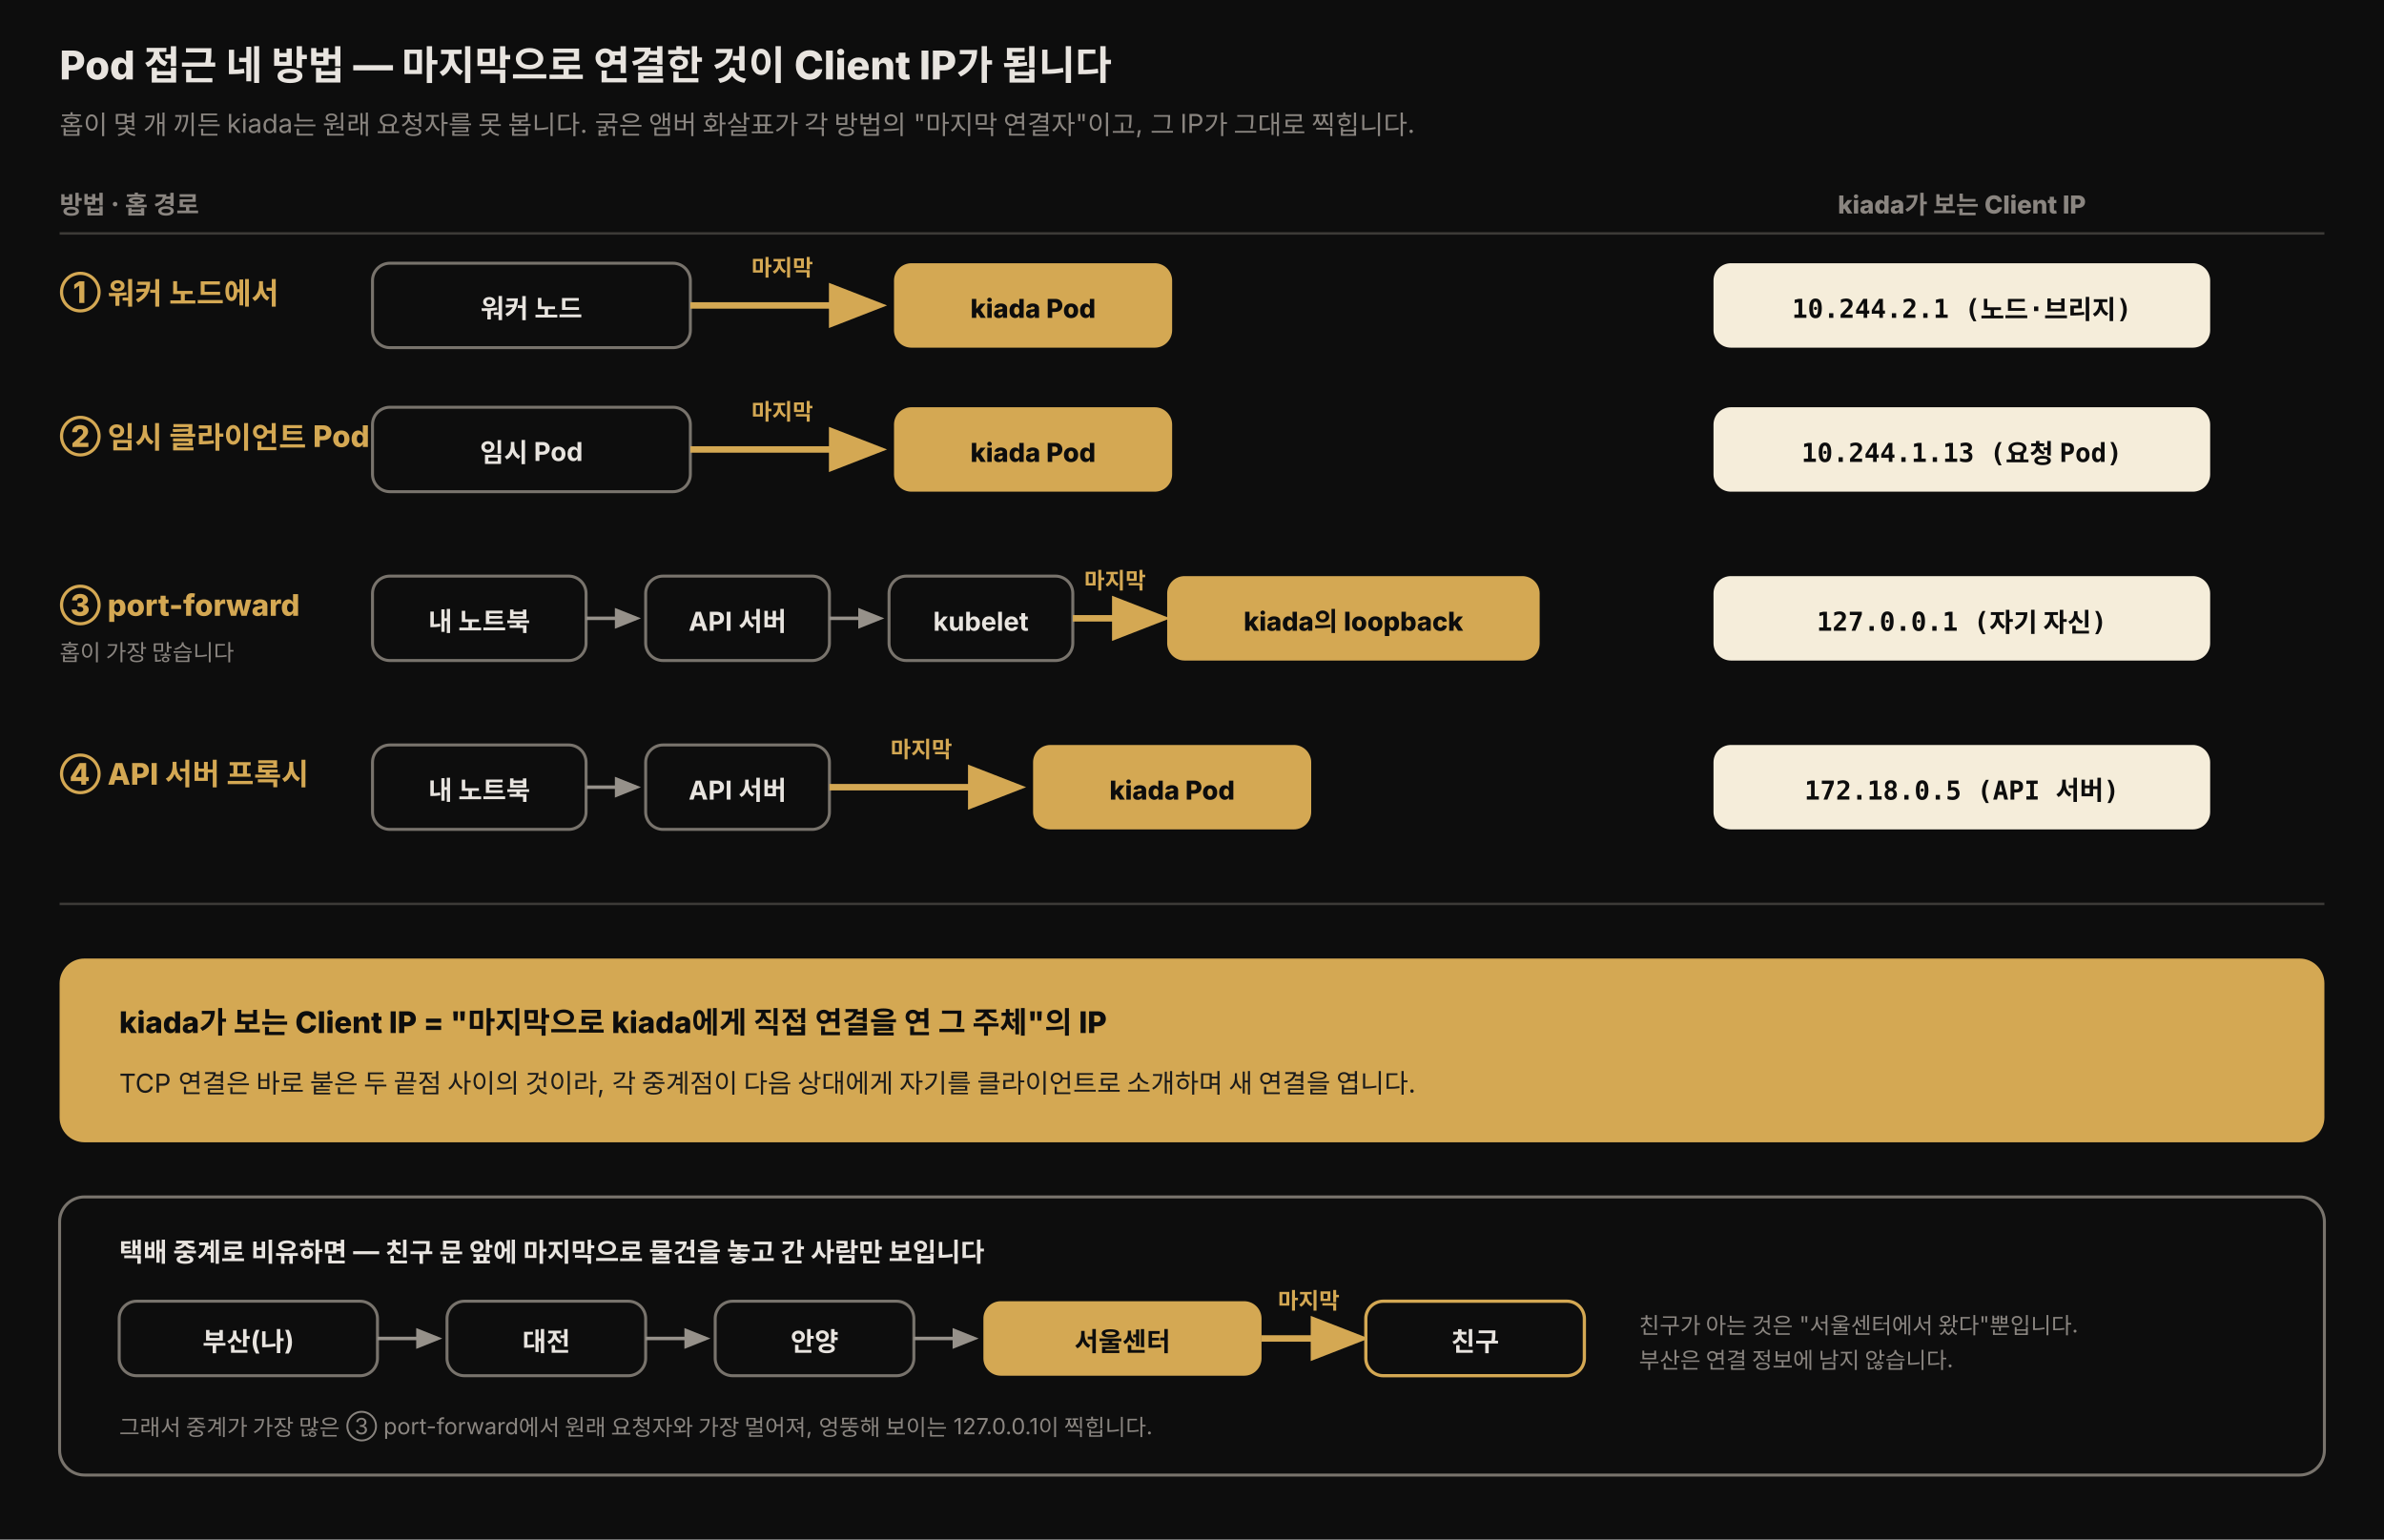
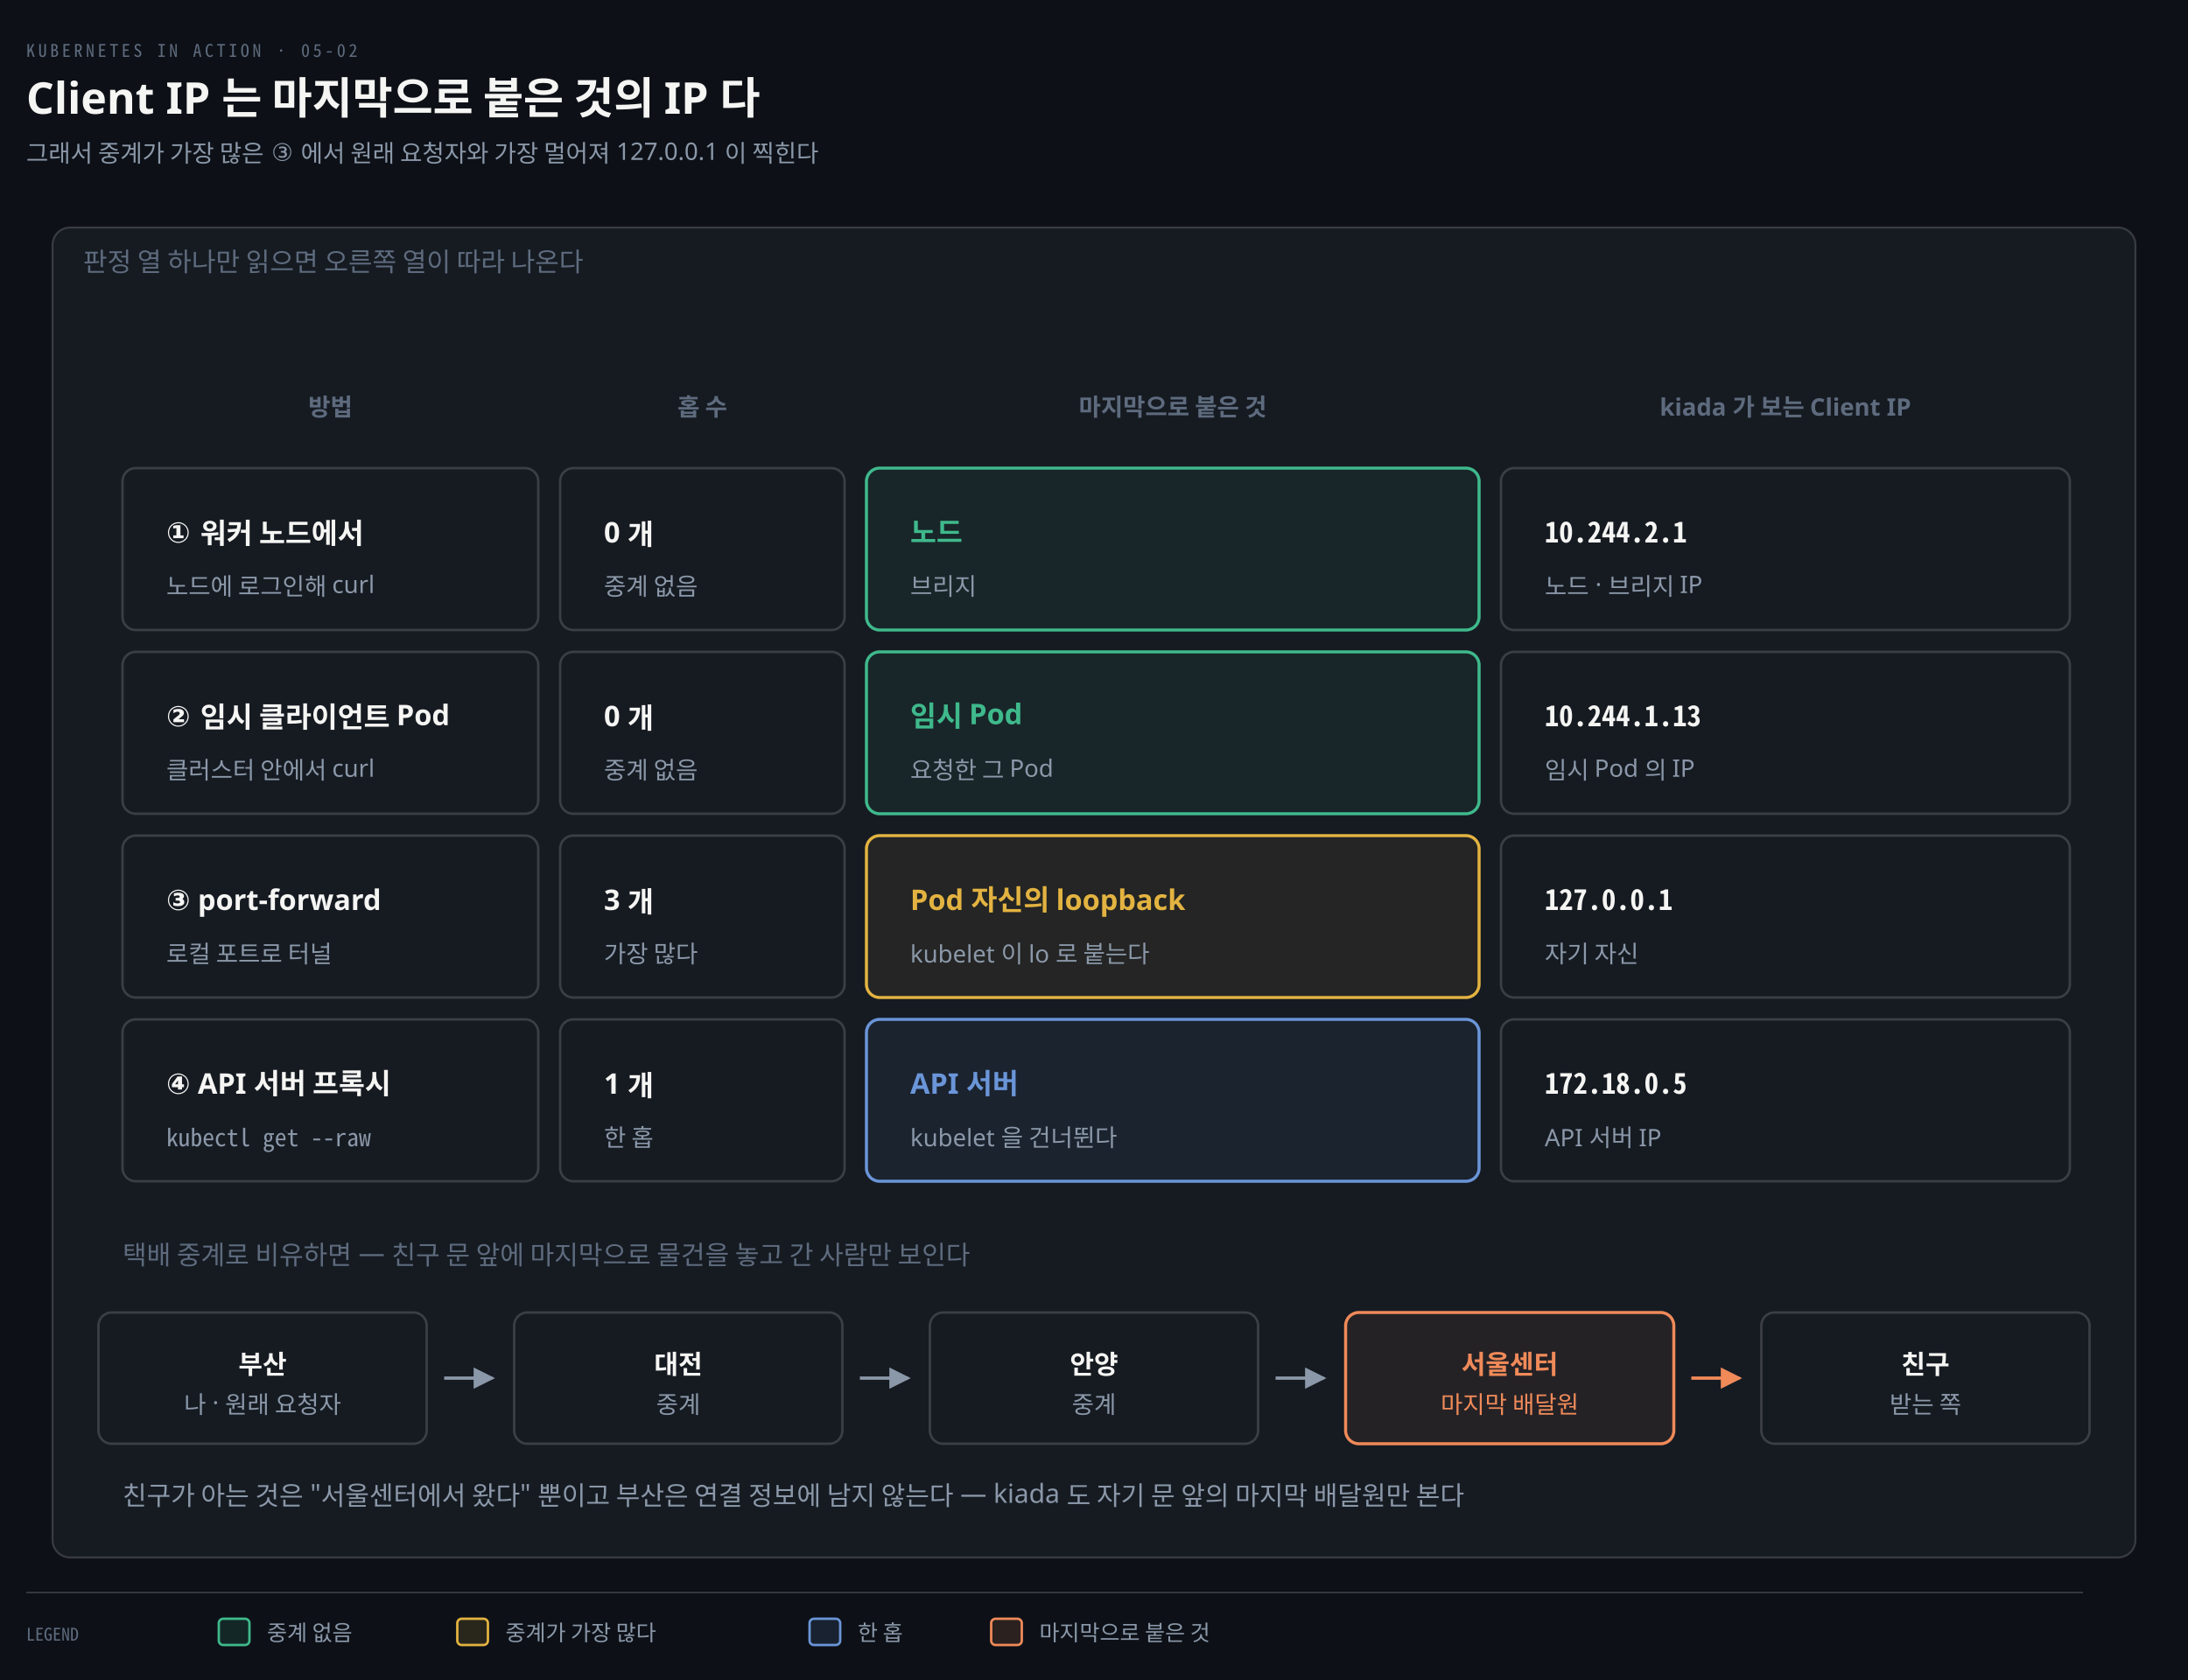
- <svg xmlns="http://www.w3.org/2000/svg" viewBox="0 0 960 620" width="100%" role="img" font-family="'Pretendard', -apple-system, 'Noto Sans KR', sans-serif">
+ <svg xmlns="http://www.w3.org/2000/svg" viewBox="0 0 1000 768" width="100%" role="img" aria-labelledby="dt dd">
  <defs>
-     <style>
-       .title { font-size: 16px; font-weight: 800; fill: #e8e4df; }
-       .sub   { font-size: 10.5px; fill: rgb(138,133,128); }
-       .way   { font-size: 12px; font-weight: 800; fill: rgb(212,168,83); }
-       .hop   { font-size: 10.5px; font-weight: 700; fill: #e8e4df; }
-       .hopd  { font-size: 10.5px; font-weight: 800; fill: #0d0d0d; }
-       .note  { font-size: 9px; fill: rgb(138,133,128); }
-       .ipc   { font-size: 10.5px; font-weight: 800; font-family: 'JetBrains Mono', ui-monospace, monospace; fill: #0d0d0d; }
-       .lastl { font-size: 9px; font-weight: 800; fill: rgb(212,168,83); }
-       .concl { font-size: 12px; font-weight: 800; fill: #0d0d0d; }
-       .conclsub { font-size: 10.5px; fill: #1a1a1a; }
-       .hdr   { font-size: 10px; font-weight: 800; fill: rgb(138,133,128); }
-     </style>
-     <marker id="a1" markerWidth="9" markerHeight="9" refX="6" refY="3" orient="auto">
-       <path d="M0,0 L7.5,3 L0,6 Z" fill="rgb(150,145,138)" />
+     <marker id="ar" viewBox="0 0 8 8" refX="7" refY="4" markerWidth="6.5" markerHeight="6.5" orient="auto">
+       <path d="M0 0 L8 4 L0 8 z" fill="#8B98A9" />
    </marker>
-     <marker id="a2" markerWidth="11" markerHeight="11" refX="7" refY="3.5" orient="auto">
-       <path d="M0,0 L9,3.5 L0,7 Z" fill="rgb(212,168,83)" />
+     <marker id="ok" viewBox="0 0 8 8" refX="7" refY="4" markerWidth="6.5" markerHeight="6.5" orient="auto">
+       <path d="M0 0 L8 4 L0 8 z" fill="#3FB98C" />
+     </marker>
+     <marker id="warn" viewBox="0 0 8 8" refX="7" refY="4" markerWidth="6.5" markerHeight="6.5" orient="auto">
+       <path d="M0 0 L8 4 L0 8 z" fill="#E3B341" />
+     </marker>
+     <marker id="bad" viewBox="0 0 8 8" refX="7" refY="4" markerWidth="6.5" markerHeight="6.5" orient="auto">
+       <path d="M0 0 L8 4 L0 8 z" fill="#F0616D" />
+     </marker>
+     <marker id="info" viewBox="0 0 8 8" refX="7" refY="4" markerWidth="6.5" markerHeight="6.5" orient="auto">
+       <path d="M0 0 L8 4 L0 8 z" fill="#6A95D8" />
+     </marker>
+     <marker id="acc" viewBox="0 0 8 8" refX="7" refY="4" markerWidth="6.5" markerHeight="6.5" orient="auto">
+       <path d="M0 0 L8 4 L0 8 z" fill="#F08A59" />
+     </marker>
+     <marker id="soft" viewBox="0 0 8 8" refX="7" refY="4" markerWidth="6.5" markerHeight="6.5" orient="auto">
+       <path d="M0 0 L8 4 L0 8 z" fill="#5E6B7E" />
    </marker>
  </defs>
-   <rect x="0" y="0" width="960" height="620" fill="#0d0d0d" />
-   <text x="24" y="32" class="title">Pod 접근 네 방법 — 마지막으로 연결한 것이 Client IP가 됩니다</text>
-   <text x="24" y="54" class="sub">홉이 몇 개 끼든 kiada는 원래 요청자를 못 봅니다. 굵은 앰버 화살표가 각 방법의 "마지막 연결자"이고, 그 IP가 그대로 찍힙니다.</text>
-   <text x="24" y="86" class="hdr">방법 · 홉 경로</text>
-   <text x="790" y="86" class="hdr" text-anchor="middle">kiada가 보는 Client IP</text>
-   <line x1="24" y1="94" x2="936" y2="94" stroke="rgb(60,58,55)" stroke-width="1" />
-   <text x="24" y="122" class="way">① 워커 노드에서</text>
-   <rect x="150" y="106" width="128" height="34" rx="7" fill="#0d0d0d" stroke="rgb(120,115,108)" stroke-width="1.2" />
-   <text x="214" y="128" class="hop" text-anchor="middle">워커 노드</text>
-   <line x1="278" y1="123" x2="352" y2="123" stroke="rgb(212,168,83)" stroke-width="2.6" marker-end="url(#a2)" />
-   <text x="315" y="111" class="lastl" text-anchor="middle">마지막</text>
-   <rect x="360" y="106" width="112" height="34" rx="7" fill="rgb(212,168,83)" />
-   <text x="416" y="128" class="hopd" text-anchor="middle">kiada Pod</text>
-   <rect x="690" y="106" width="200" height="34" rx="7" fill="#f5edda" />
-   <text x="790" y="128" class="ipc" text-anchor="middle">10.244.2.1 (노드·브리지)</text>
-   <text x="24" y="180" class="way">② 임시 클라이언트 Pod</text>
-   <rect x="150" y="164" width="128" height="34" rx="7" fill="#0d0d0d" stroke="rgb(120,115,108)" stroke-width="1.2" />
-   <text x="214" y="186" class="hop" text-anchor="middle">임시 Pod</text>
-   <line x1="278" y1="181" x2="352" y2="181" stroke="rgb(212,168,83)" stroke-width="2.6" marker-end="url(#a2)" />
-   <text x="315" y="169" class="lastl" text-anchor="middle">마지막</text>
-   <rect x="360" y="164" width="112" height="34" rx="7" fill="rgb(212,168,83)" />
-   <text x="416" y="186" class="hopd" text-anchor="middle">kiada Pod</text>
-   <rect x="690" y="164" width="200" height="34" rx="7" fill="#f5edda" />
-   <text x="790" y="186" class="ipc" text-anchor="middle">10.244.1.13 (요청 Pod)</text>
-   <text x="24" y="248" class="way">③ port-forward</text>
-   <text x="24" y="266" class="note">홉이 가장 많습니다</text>
-   <rect x="150" y="232" width="86" height="34" rx="7" fill="#0d0d0d" stroke="rgb(120,115,108)" stroke-width="1.2" />
-   <text x="193" y="254" class="hop" text-anchor="middle">내 노트북</text>
-   <line x1="236" y1="249" x2="256" y2="249" stroke="rgb(150,145,138)" stroke-width="1.4" marker-end="url(#a1)" />
-   <rect x="260" y="232" width="74" height="34" rx="7" fill="#0d0d0d" stroke="rgb(120,115,108)" stroke-width="1.2" />
-   <text x="297" y="254" class="hop" text-anchor="middle">API 서버</text>
-   <line x1="334" y1="249" x2="354" y2="249" stroke="rgb(150,145,138)" stroke-width="1.4" marker-end="url(#a1)" />
-   <rect x="358" y="232" width="74" height="34" rx="7" fill="#0d0d0d" stroke="rgb(120,115,108)" stroke-width="1.2" />
-   <text x="395" y="254" class="hop" text-anchor="middle">kubelet</text>
-   <line x1="432" y1="249" x2="466" y2="249" stroke="rgb(212,168,83)" stroke-width="2.6" marker-end="url(#a2)" />
-   <text x="449" y="237" class="lastl" text-anchor="middle">마지막</text>
-   <rect x="470" y="232" width="150" height="34" rx="7" fill="rgb(212,168,83)" />
-   <text x="545" y="254" class="hopd" text-anchor="middle">kiada의 loopback</text>
-   <rect x="690" y="232" width="200" height="34" rx="7" fill="#f5edda" />
-   <text x="790" y="254" class="ipc" text-anchor="middle">127.0.0.1 (자기 자신)</text>
-   <text x="24" y="316" class="way">④ API 서버 프록시</text>
-   <rect x="150" y="300" width="86" height="34" rx="7" fill="#0d0d0d" stroke="rgb(120,115,108)" stroke-width="1.2" />
-   <text x="193" y="322" class="hop" text-anchor="middle">내 노트북</text>
-   <line x1="236" y1="317" x2="256" y2="317" stroke="rgb(150,145,138)" stroke-width="1.4" marker-end="url(#a1)" />
-   <rect x="260" y="300" width="74" height="34" rx="7" fill="#0d0d0d" stroke="rgb(120,115,108)" stroke-width="1.2" />
-   <text x="297" y="322" class="hop" text-anchor="middle">API 서버</text>
-   <line x1="334" y1="317" x2="408" y2="317" stroke="rgb(212,168,83)" stroke-width="2.6" marker-end="url(#a2)" />
-   <text x="371" y="305" class="lastl" text-anchor="middle">마지막</text>
-   <rect x="416" y="300" width="112" height="34" rx="7" fill="rgb(212,168,83)" />
-   <text x="472" y="322" class="hopd" text-anchor="middle">kiada Pod</text>
-   <rect x="690" y="300" width="200" height="34" rx="7" fill="#f5edda" />
-   <text x="790" y="322" class="ipc" text-anchor="middle">172.18.0.5 (API 서버)</text>
-   <line x1="24" y1="364" x2="936" y2="364" stroke="rgb(60,58,55)" stroke-width="1" />
-   <rect x="24" y="386" width="912" height="74" rx="10" fill="rgb(212,168,83)" />
-   <text x="48" y="416" class="concl">kiada가 보는 Client IP = "마지막으로 kiada에게 직접 연결을 연 그 주체"의 IP</text>
-   <text x="48" y="440" class="conclsub">TCP 연결은 바로 붙은 두 끝점 사이의 것이라, 각 중계점이 다음 상대에게 자기를 클라이언트로 소개하며 새 연결을 엽니다.</text>
-   <rect x="24" y="482" width="912" height="112" rx="10" fill="#0d0d0d" stroke="rgb(120,115,108)" stroke-width="1.2" />
-   <text x="48" y="508" class="hop">택배 중계로 비유하면 — 친구 문 앞에 마지막으로 물건을 놓고 간 사람만 보입니다</text>
-   <rect x="48" y="524" width="104" height="30" rx="7" fill="#0d0d0d" stroke="rgb(120,115,108)" stroke-width="1.2" />
-   <text x="100" y="544" class="hop" text-anchor="middle">부산(나)</text>
-   <line x1="152" y1="539" x2="176" y2="539" stroke="rgb(150,145,138)" stroke-width="1.4" marker-end="url(#a1)" />
-   <rect x="180" y="524" width="80" height="30" rx="7" fill="#0d0d0d" stroke="rgb(120,115,108)" stroke-width="1.2" />
-   <text x="220" y="544" class="hop" text-anchor="middle">대전</text>
-   <line x1="260" y1="539" x2="284" y2="539" stroke="rgb(150,145,138)" stroke-width="1.4" marker-end="url(#a1)" />
-   <rect x="288" y="524" width="80" height="30" rx="7" fill="#0d0d0d" stroke="rgb(120,115,108)" stroke-width="1.2" />
-   <text x="328" y="544" class="hop" text-anchor="middle">안양</text>
-   <line x1="368" y1="539" x2="392" y2="539" stroke="rgb(150,145,138)" stroke-width="1.4" marker-end="url(#a1)" />
-   <rect x="396" y="524" width="112" height="30" rx="7" fill="rgb(212,168,83)" />
-   <text x="452" y="544" class="hopd" text-anchor="middle">서울센터</text>
-   <line x1="508" y1="539" x2="546" y2="539" stroke="rgb(212,168,83)" stroke-width="2.6" marker-end="url(#a2)" />
-   <text x="527" y="527" class="lastl" text-anchor="middle">마지막</text>
-   <rect x="550" y="524" width="88" height="30" rx="7" fill="#0d0d0d" stroke="rgb(212,168,83)" stroke-width="1.3" />
-   <text x="594" y="544" class="hop" text-anchor="middle">친구</text>
-   <text x="660" y="537" class="note">친구가 아는 것은 "서울센터에서 왔다"뿐입니다.</text>
-   <text x="660" y="551" class="note">부산은 연결 정보에 남지 않습니다.</text>
-   <text x="48" y="578" class="note">그래서 중계가 가장 많은 ③ port-forward에서 원래 요청자와 가장 멀어져, 엉뚱해 보이는 127.0.0.1이 찍힙니다.</text>
+   <rect width="1000" height="768" fill="#0D1117" />
+   <text x="12" y="26" font-family="'Geist Mono','Noto Sans Mono CJK KR',monospace" font-size="8" letter-spacing="0.18em" fill="#5E6B7E">KUBERNETES IN ACTION · 05-02</text>
+   <text x="12" y="52" font-family="'Geist','Apple SD Gothic Neo','Noto Sans KR','Malgun Gothic',sans-serif" font-size="20" font-weight="600" fill="#F5F5F3">Client IP 는 마지막으로 붙은 것의 IP 다</text>
+   <text x="12" y="74" font-family="'Geist','Apple SD Gothic Neo','Noto Sans KR','Malgun Gothic',sans-serif" font-size="11" fill="#8B98A9">그래서 중계가 가장 많은 ③ 에서 원래 요청자와 가장 멀어져 127.0.0.1 이 찍힌다</text>
+   <rect x="24" y="104" width="952" height="608" rx="8" fill="#161B22" stroke="rgba(191,192,192,0.22)" stroke-width="0.9" />
+   <text x="38" y="124" text-anchor="start" font-family="'Geist','Apple SD Gothic Neo','Noto Sans KR','Malgun Gothic',sans-serif" font-size="12" font-weight="400" fill="#5E6B7E">판정 열 하나만 읽으면 오른쪽 열이 따라 나온다</text>
+   <text x="151" y="190" text-anchor="middle" font-family="'Geist','Apple SD Gothic Neo','Noto Sans KR','Malgun Gothic',sans-serif" font-size="11" font-weight="600" fill="#5E6B7E">방법</text>
+   <text x="321" y="190" text-anchor="middle" font-family="'Geist','Apple SD Gothic Neo','Noto Sans KR','Malgun Gothic',sans-serif" font-size="11" font-weight="600" fill="#5E6B7E">홉 수</text>
+   <text x="536" y="190" text-anchor="middle" font-family="'Geist','Apple SD Gothic Neo','Noto Sans KR','Malgun Gothic',sans-serif" font-size="11" font-weight="600" fill="#5E6B7E">마지막으로 붙은 것</text>
+   <text x="816" y="190" text-anchor="middle" font-family="'Geist','Apple SD Gothic Neo','Noto Sans KR','Malgun Gothic',sans-serif" font-size="11" font-weight="600" fill="#5E6B7E">kiada 가 보는 Client IP</text>
+   <rect x="56" y="214" width="190" height="74" rx="6" fill="#161B22" stroke="rgba(191,192,192,0.22)" stroke-width="1.1" />
+   <text x="76" y="248" text-anchor="start" font-family="'Geist','Apple SD Gothic Neo','Noto Sans KR','Malgun Gothic',sans-serif" font-size="13" font-weight="600" fill="#F5F5F3">① 워커 노드에서</text>
+   <text x="76" y="272" text-anchor="start" font-family="'Geist','Apple SD Gothic Neo','Noto Sans KR','Malgun Gothic',sans-serif" font-size="11" font-weight="400" fill="#8B98A9">노드에 로그인해 curl</text>
+   <rect x="256" y="214" width="130" height="74" rx="6" fill="#161B22" stroke="rgba(191,192,192,0.22)" stroke-width="1.1" />
+   <text x="276" y="248" text-anchor="start" font-family="'Geist','Apple SD Gothic Neo','Noto Sans KR','Malgun Gothic',sans-serif" font-size="13" font-weight="600" fill="#F5F5F3">0 개</text>
+   <text x="276" y="272" text-anchor="start" font-family="'Geist','Apple SD Gothic Neo','Noto Sans KR','Malgun Gothic',sans-serif" font-size="11" font-weight="400" fill="#8B98A9">중계 없음</text>
+   <rect x="396" y="214" width="280" height="74" rx="6" fill="#3FB98C12" stroke="#3FB98C" stroke-width="1.4" />
+   <text x="416" y="248" text-anchor="start" font-family="'Geist','Apple SD Gothic Neo','Noto Sans KR','Malgun Gothic',sans-serif" font-size="13" font-weight="600" fill="#3FB98C">노드</text>
+   <text x="416" y="272" text-anchor="start" font-family="'Geist','Apple SD Gothic Neo','Noto Sans KR','Malgun Gothic',sans-serif" font-size="11" font-weight="400" fill="#8B98A9">브리지</text>
+   <rect x="686" y="214" width="260" height="74" rx="6" fill="#161B22" stroke="rgba(191,192,192,0.22)" stroke-width="1.1" />
+   <text x="706" y="248" text-anchor="start" font-family="'Geist Mono','Noto Sans Mono CJK KR',monospace" font-size="13" font-weight="600" fill="#F5F5F3">10.244.2.1</text>
+   <text x="706" y="272" text-anchor="start" font-family="'Geist','Apple SD Gothic Neo','Noto Sans KR','Malgun Gothic',sans-serif" font-size="11" font-weight="400" fill="#8B98A9">노드 · 브리지 IP</text>
+   <rect x="56" y="298" width="190" height="74" rx="6" fill="#161B22" stroke="rgba(191,192,192,0.22)" stroke-width="1.1" />
+   <text x="76" y="332" text-anchor="start" font-family="'Geist','Apple SD Gothic Neo','Noto Sans KR','Malgun Gothic',sans-serif" font-size="13" font-weight="600" fill="#F5F5F3">② 임시 클라이언트 Pod</text>
+   <text x="76" y="356" text-anchor="start" font-family="'Geist','Apple SD Gothic Neo','Noto Sans KR','Malgun Gothic',sans-serif" font-size="11" font-weight="400" fill="#8B98A9">클러스터 안에서 curl</text>
+   <rect x="256" y="298" width="130" height="74" rx="6" fill="#161B22" stroke="rgba(191,192,192,0.22)" stroke-width="1.1" />
+   <text x="276" y="332" text-anchor="start" font-family="'Geist','Apple SD Gothic Neo','Noto Sans KR','Malgun Gothic',sans-serif" font-size="13" font-weight="600" fill="#F5F5F3">0 개</text>
+   <text x="276" y="356" text-anchor="start" font-family="'Geist','Apple SD Gothic Neo','Noto Sans KR','Malgun Gothic',sans-serif" font-size="11" font-weight="400" fill="#8B98A9">중계 없음</text>
+   <rect x="396" y="298" width="280" height="74" rx="6" fill="#3FB98C12" stroke="#3FB98C" stroke-width="1.4" />
+   <text x="416" y="332" text-anchor="start" font-family="'Geist','Apple SD Gothic Neo','Noto Sans KR','Malgun Gothic',sans-serif" font-size="13" font-weight="600" fill="#3FB98C">임시 Pod</text>
+   <text x="416" y="356" text-anchor="start" font-family="'Geist','Apple SD Gothic Neo','Noto Sans KR','Malgun Gothic',sans-serif" font-size="11" font-weight="400" fill="#8B98A9">요청한 그 Pod</text>
+   <rect x="686" y="298" width="260" height="74" rx="6" fill="#161B22" stroke="rgba(191,192,192,0.22)" stroke-width="1.1" />
+   <text x="706" y="332" text-anchor="start" font-family="'Geist Mono','Noto Sans Mono CJK KR',monospace" font-size="13" font-weight="600" fill="#F5F5F3">10.244.1.13</text>
+   <text x="706" y="356" text-anchor="start" font-family="'Geist','Apple SD Gothic Neo','Noto Sans KR','Malgun Gothic',sans-serif" font-size="11" font-weight="400" fill="#8B98A9">임시 Pod 의 IP</text>
+   <rect x="56" y="382" width="190" height="74" rx="6" fill="#161B22" stroke="rgba(191,192,192,0.22)" stroke-width="1.1" />
+   <text x="76" y="416" text-anchor="start" font-family="'Geist','Apple SD Gothic Neo','Noto Sans KR','Malgun Gothic',sans-serif" font-size="13" font-weight="600" fill="#F5F5F3">③ port-forward</text>
+   <text x="76" y="440" text-anchor="start" font-family="'Geist','Apple SD Gothic Neo','Noto Sans KR','Malgun Gothic',sans-serif" font-size="11" font-weight="400" fill="#8B98A9">로컬 포트로 터널</text>
+   <rect x="256" y="382" width="130" height="74" rx="6" fill="#161B22" stroke="rgba(191,192,192,0.22)" stroke-width="1.1" />
+   <text x="276" y="416" text-anchor="start" font-family="'Geist','Apple SD Gothic Neo','Noto Sans KR','Malgun Gothic',sans-serif" font-size="13" font-weight="600" fill="#F5F5F3">3 개</text>
+   <text x="276" y="440" text-anchor="start" font-family="'Geist','Apple SD Gothic Neo','Noto Sans KR','Malgun Gothic',sans-serif" font-size="11" font-weight="400" fill="#8B98A9">가장 많다</text>
+   <rect x="396" y="382" width="280" height="74" rx="6" fill="#E3B34112" stroke="#E3B341" stroke-width="1.4" />
+   <text x="416" y="416" text-anchor="start" font-family="'Geist','Apple SD Gothic Neo','Noto Sans KR','Malgun Gothic',sans-serif" font-size="13" font-weight="600" fill="#E3B341">Pod 자신의 loopback</text>
+   <text x="416" y="440" text-anchor="start" font-family="'Geist','Apple SD Gothic Neo','Noto Sans KR','Malgun Gothic',sans-serif" font-size="11" font-weight="400" fill="#8B98A9">kubelet 이 lo 로 붙는다</text>
+   <rect x="686" y="382" width="260" height="74" rx="6" fill="#161B22" stroke="rgba(191,192,192,0.22)" stroke-width="1.1" />
+   <text x="706" y="416" text-anchor="start" font-family="'Geist Mono','Noto Sans Mono CJK KR',monospace" font-size="13" font-weight="600" fill="#F5F5F3">127.0.0.1</text>
+   <text x="706" y="440" text-anchor="start" font-family="'Geist','Apple SD Gothic Neo','Noto Sans KR','Malgun Gothic',sans-serif" font-size="11" font-weight="400" fill="#8B98A9">자기 자신</text>
+   <rect x="56" y="466" width="190" height="74" rx="6" fill="#161B22" stroke="rgba(191,192,192,0.22)" stroke-width="1.1" />
+   <text x="76" y="500" text-anchor="start" font-family="'Geist','Apple SD Gothic Neo','Noto Sans KR','Malgun Gothic',sans-serif" font-size="13" font-weight="600" fill="#F5F5F3">④ API 서버 프록시</text>
+   <text x="76" y="524" text-anchor="start" font-family="'Geist Mono','Noto Sans Mono CJK KR',monospace" font-size="11" font-weight="400" fill="#8B98A9">kubectl get --raw</text>
+   <rect x="256" y="466" width="130" height="74" rx="6" fill="#161B22" stroke="rgba(191,192,192,0.22)" stroke-width="1.1" />
+   <text x="276" y="500" text-anchor="start" font-family="'Geist','Apple SD Gothic Neo','Noto Sans KR','Malgun Gothic',sans-serif" font-size="13" font-weight="600" fill="#F5F5F3">1 개</text>
+   <text x="276" y="524" text-anchor="start" font-family="'Geist','Apple SD Gothic Neo','Noto Sans KR','Malgun Gothic',sans-serif" font-size="11" font-weight="400" fill="#8B98A9">한 홉</text>
+   <rect x="396" y="466" width="280" height="74" rx="6" fill="#6A95D812" stroke="#6A95D8" stroke-width="1.4" />
+   <text x="416" y="500" text-anchor="start" font-family="'Geist','Apple SD Gothic Neo','Noto Sans KR','Malgun Gothic',sans-serif" font-size="13" font-weight="600" fill="#6A95D8">API 서버</text>
+   <text x="416" y="524" text-anchor="start" font-family="'Geist','Apple SD Gothic Neo','Noto Sans KR','Malgun Gothic',sans-serif" font-size="11" font-weight="400" fill="#8B98A9">kubelet 을 건너뛴다</text>
+   <rect x="686" y="466" width="260" height="74" rx="6" fill="#161B22" stroke="rgba(191,192,192,0.22)" stroke-width="1.1" />
+   <text x="706" y="500" text-anchor="start" font-family="'Geist Mono','Noto Sans Mono CJK KR',monospace" font-size="13" font-weight="600" fill="#F5F5F3">172.18.0.5</text>
+   <text x="706" y="524" text-anchor="start" font-family="'Geist','Apple SD Gothic Neo','Noto Sans KR','Malgun Gothic',sans-serif" font-size="11" font-weight="400" fill="#8B98A9">API 서버 IP</text>
+   <text x="56" y="578" text-anchor="start" font-family="'Geist','Apple SD Gothic Neo','Noto Sans KR','Malgun Gothic',sans-serif" font-size="12" font-weight="400" fill="#5E6B7E">택배 중계로 비유하면 — 친구 문 앞에 마지막으로 물건을 놓고 간 사람만 보인다</text>
+   <rect x="45" y="600" width="150" height="60" rx="6" fill="#161B22" stroke="rgba(191,192,192,0.22)" stroke-width="1.1" />
+   <text x="120" y="628" text-anchor="middle" font-family="'Geist','Apple SD Gothic Neo','Noto Sans KR','Malgun Gothic',sans-serif" font-size="12" font-weight="600" fill="#F5F5F3">부산</text>
+   <text x="120" y="646" text-anchor="middle" font-family="'Geist','Apple SD Gothic Neo','Noto Sans KR','Malgun Gothic',sans-serif" font-size="11" font-weight="400" fill="#8B98A9">나 · 원래 요청자</text>
+   <rect x="235" y="600" width="150" height="60" rx="6" fill="#161B22" stroke="rgba(191,192,192,0.22)" stroke-width="1.1" />
+   <text x="310" y="628" text-anchor="middle" font-family="'Geist','Apple SD Gothic Neo','Noto Sans KR','Malgun Gothic',sans-serif" font-size="12" font-weight="600" fill="#F5F5F3">대전</text>
+   <text x="310" y="646" text-anchor="middle" font-family="'Geist','Apple SD Gothic Neo','Noto Sans KR','Malgun Gothic',sans-serif" font-size="11" font-weight="400" fill="#8B98A9">중계</text>
+   <rect x="425" y="600" width="150" height="60" rx="6" fill="#161B22" stroke="rgba(191,192,192,0.22)" stroke-width="1.1" />
+   <text x="500" y="628" text-anchor="middle" font-family="'Geist','Apple SD Gothic Neo','Noto Sans KR','Malgun Gothic',sans-serif" font-size="12" font-weight="600" fill="#F5F5F3">안양</text>
+   <text x="500" y="646" text-anchor="middle" font-family="'Geist','Apple SD Gothic Neo','Noto Sans KR','Malgun Gothic',sans-serif" font-size="11" font-weight="400" fill="#8B98A9">중계</text>
+   <rect x="615" y="600" width="150" height="60" rx="6" fill="#F08A5912" stroke="#F08A59" stroke-width="1.4" />
+   <text x="690" y="628" text-anchor="middle" font-family="'Geist','Apple SD Gothic Neo','Noto Sans KR','Malgun Gothic',sans-serif" font-size="12" font-weight="600" fill="#F08A59">서울센터</text>
+   <text x="690" y="646" text-anchor="middle" font-family="'Geist','Apple SD Gothic Neo','Noto Sans KR','Malgun Gothic',sans-serif" font-size="11" font-weight="400" fill="#F08A59">마지막 배달원</text>
+   <rect x="805" y="600" width="150" height="60" rx="6" fill="#161B22" stroke="rgba(191,192,192,0.22)" stroke-width="1.1" />
+   <text x="880" y="628" text-anchor="middle" font-family="'Geist','Apple SD Gothic Neo','Noto Sans KR','Malgun Gothic',sans-serif" font-size="12" font-weight="600" fill="#F5F5F3">친구</text>
+   <text x="880" y="646" text-anchor="middle" font-family="'Geist','Apple SD Gothic Neo','Noto Sans KR','Malgun Gothic',sans-serif" font-size="11" font-weight="400" fill="#8B98A9">받는 쪽</text>
+   <path d="M 203 630 L 225 630" fill="none" stroke="#8B98A9" stroke-width="1.5" marker-end="url(#ar)" />
+   <path d="M 393 630 L 415 630" fill="none" stroke="#8B98A9" stroke-width="1.5" marker-end="url(#ar)" />
+   <path d="M 583 630 L 605 630" fill="none" stroke="#8B98A9" stroke-width="1.5" marker-end="url(#ar)" />
+   <path d="M 773 630 L 795 630" fill="none" stroke="#F08A59" stroke-width="1.5" marker-end="url(#acc)" />
+   <text x="56" y="688" text-anchor="start" font-family="'Geist','Apple SD Gothic Neo','Noto Sans KR','Malgun Gothic',sans-serif" font-size="12" font-weight="400" fill="#8B98A9">친구가 아는 것은 "서울센터에서 왔다" 뿐이고 부산은 연결 정보에 남지 않는다 — kiada 도 자기 문 앞의 마지막 배달원만 본다</text>
+   <line x1="12" y1="728" x2="952" y2="728" stroke="rgba(191,192,192,0.22)" stroke-width="0.8" />
+   <text x="12" y="750" text-anchor="start" font-family="'Geist Mono','Noto Sans Mono CJK KR',monospace" font-size="8" font-weight="400" fill="#5E6B7E">LEGEND</text>
+   <rect x="100" y="740" width="14" height="12" rx="2" fill="#3FB98C22" stroke="#3FB98C" stroke-width="1.1" />
+   <text x="122" y="750" text-anchor="start" font-family="'Geist','Apple SD Gothic Neo','Noto Sans KR','Malgun Gothic',sans-serif" font-size="10" font-weight="400" fill="#8B98A9">중계 없음</text>
+   <rect x="209" y="740" width="14" height="12" rx="2" fill="#E3B34122" stroke="#E3B341" stroke-width="1.1" />
+   <text x="231" y="750" text-anchor="start" font-family="'Geist','Apple SD Gothic Neo','Noto Sans KR','Malgun Gothic',sans-serif" font-size="10" font-weight="400" fill="#8B98A9">중계가 가장 많다</text>
+   <rect x="370" y="740" width="14" height="12" rx="2" fill="#6A95D822" stroke="#6A95D8" stroke-width="1.1" />
+   <text x="392" y="750" text-anchor="start" font-family="'Geist','Apple SD Gothic Neo','Noto Sans KR','Malgun Gothic',sans-serif" font-size="10" font-weight="400" fill="#8B98A9">한 홉</text>
+   <rect x="453" y="740" width="14" height="12" rx="2" fill="#F08A5922" stroke="#F08A59" stroke-width="1.1" />
+   <text x="475" y="750" text-anchor="start" font-family="'Geist','Apple SD Gothic Neo','Noto Sans KR','Malgun Gothic',sans-serif" font-size="10" font-weight="400" fill="#8B98A9">마지막으로 붙은 것</text>
</svg>
